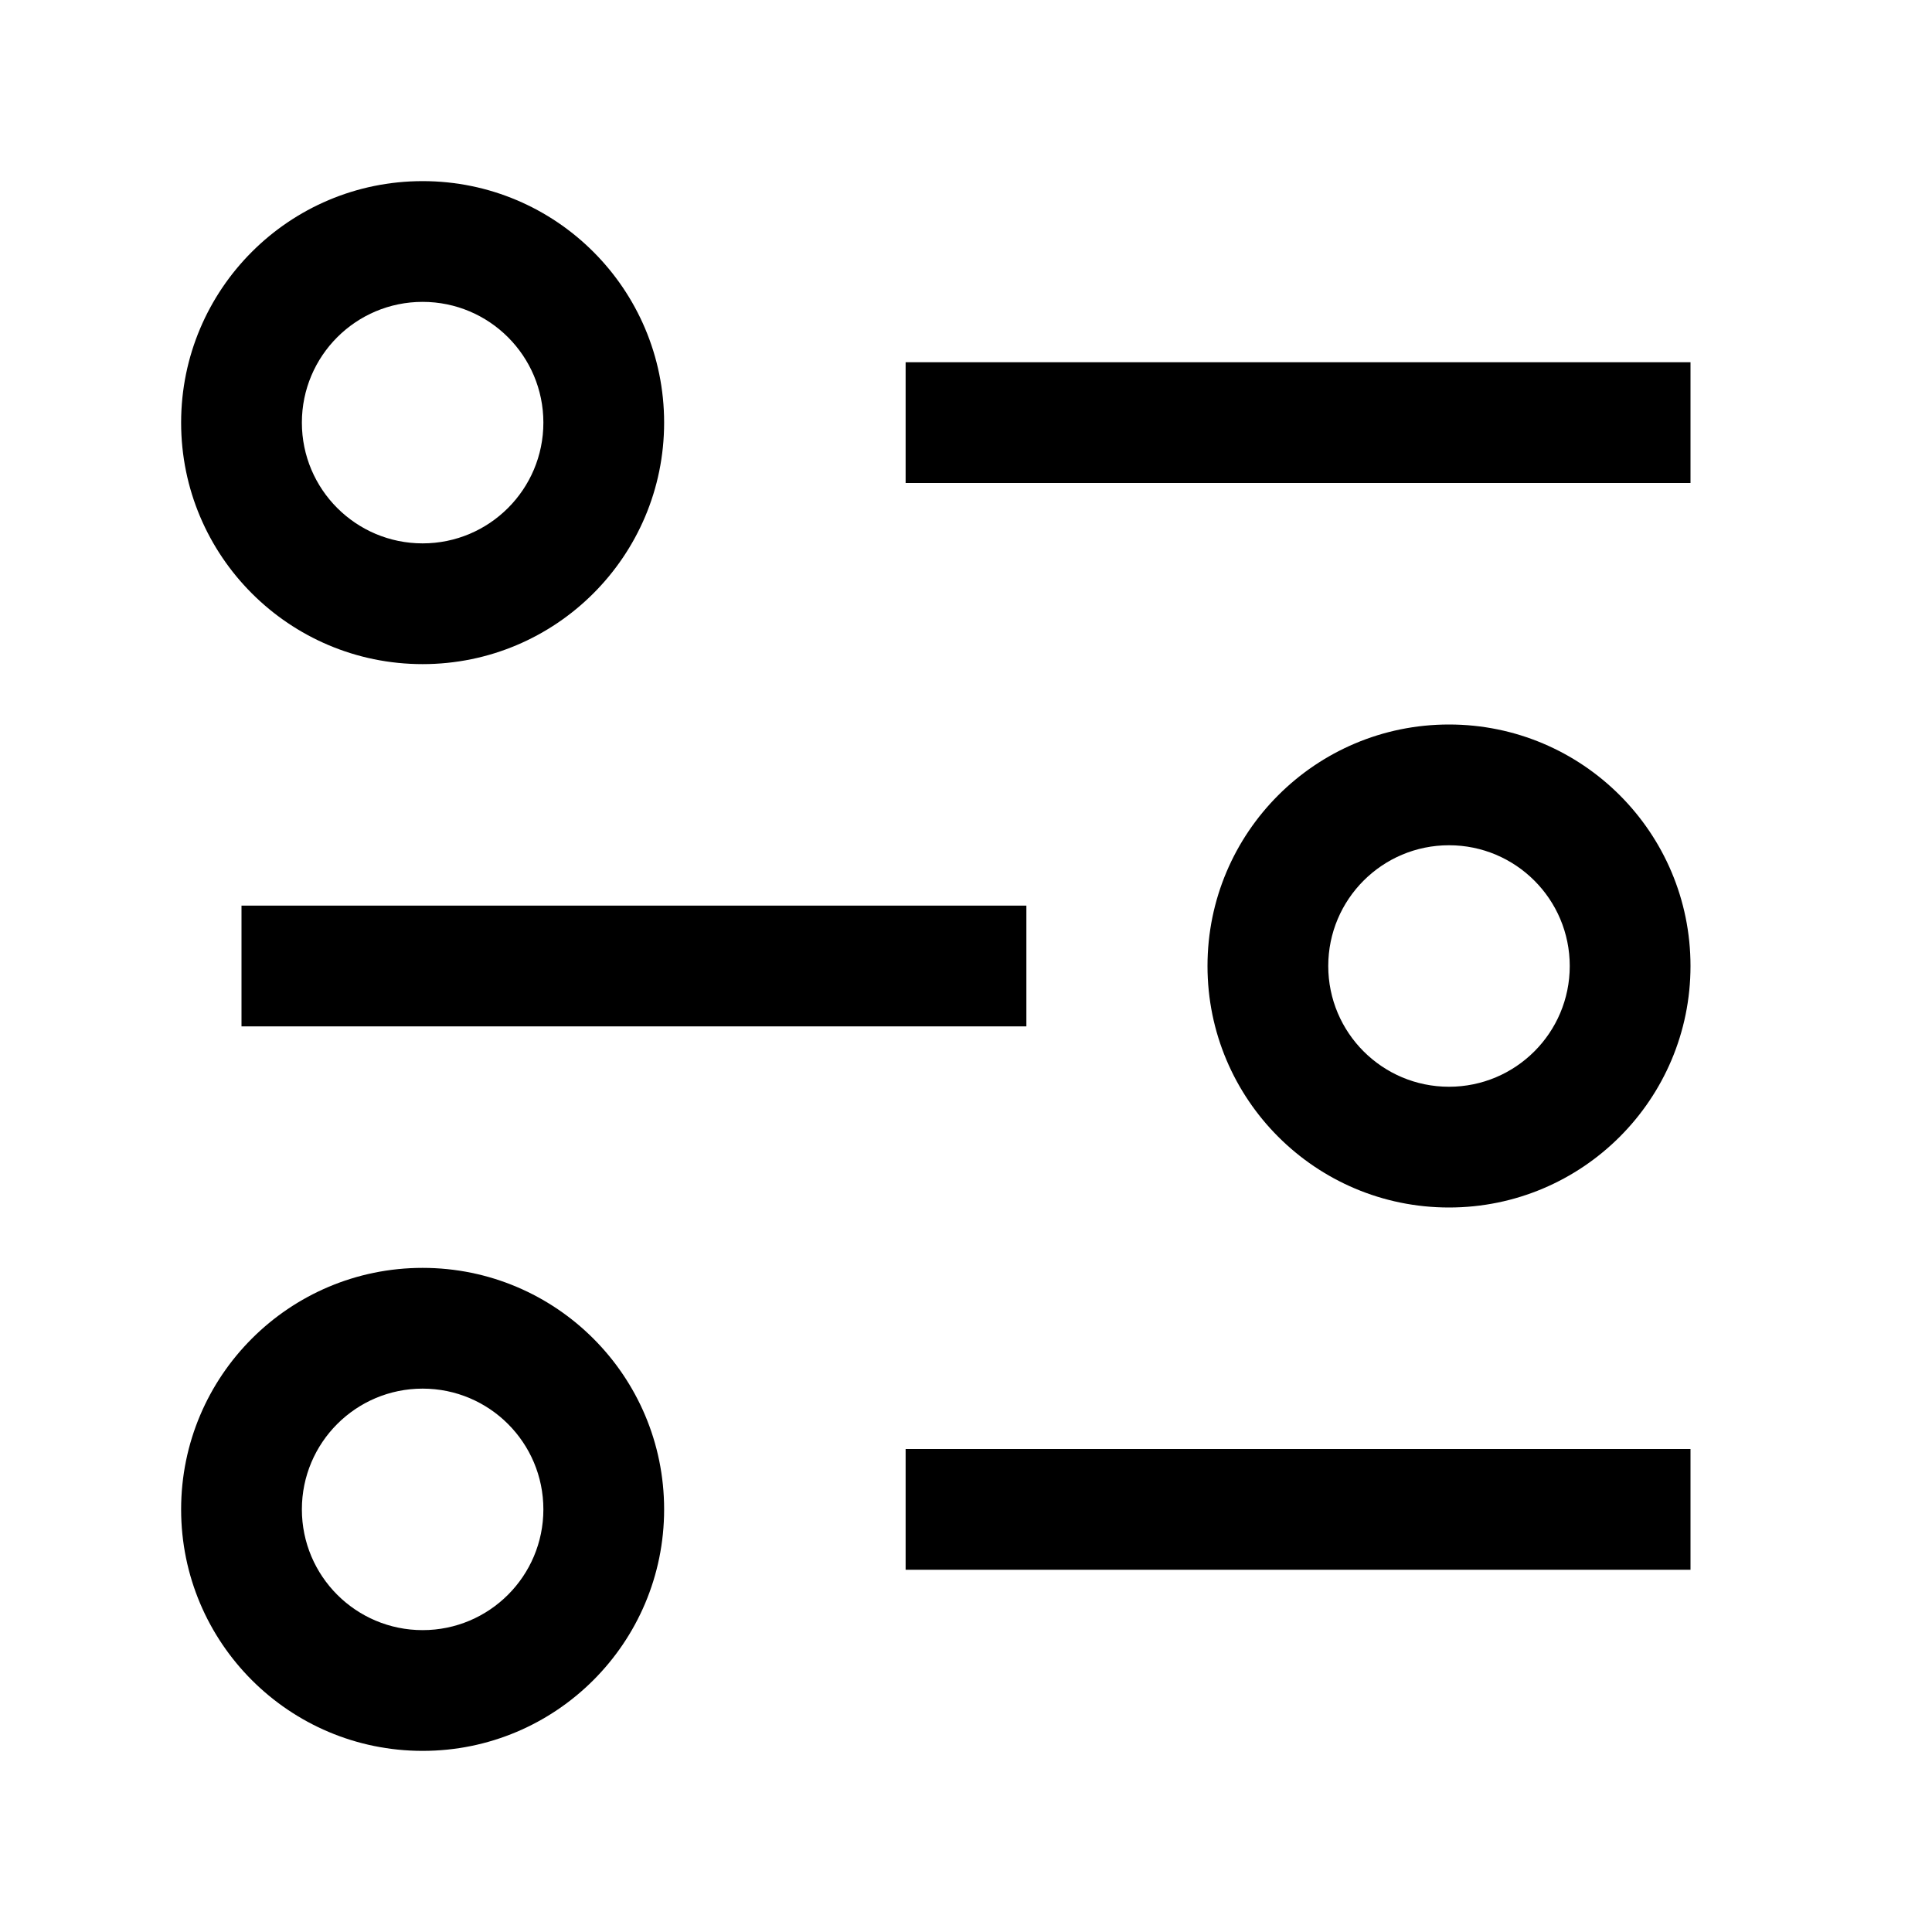
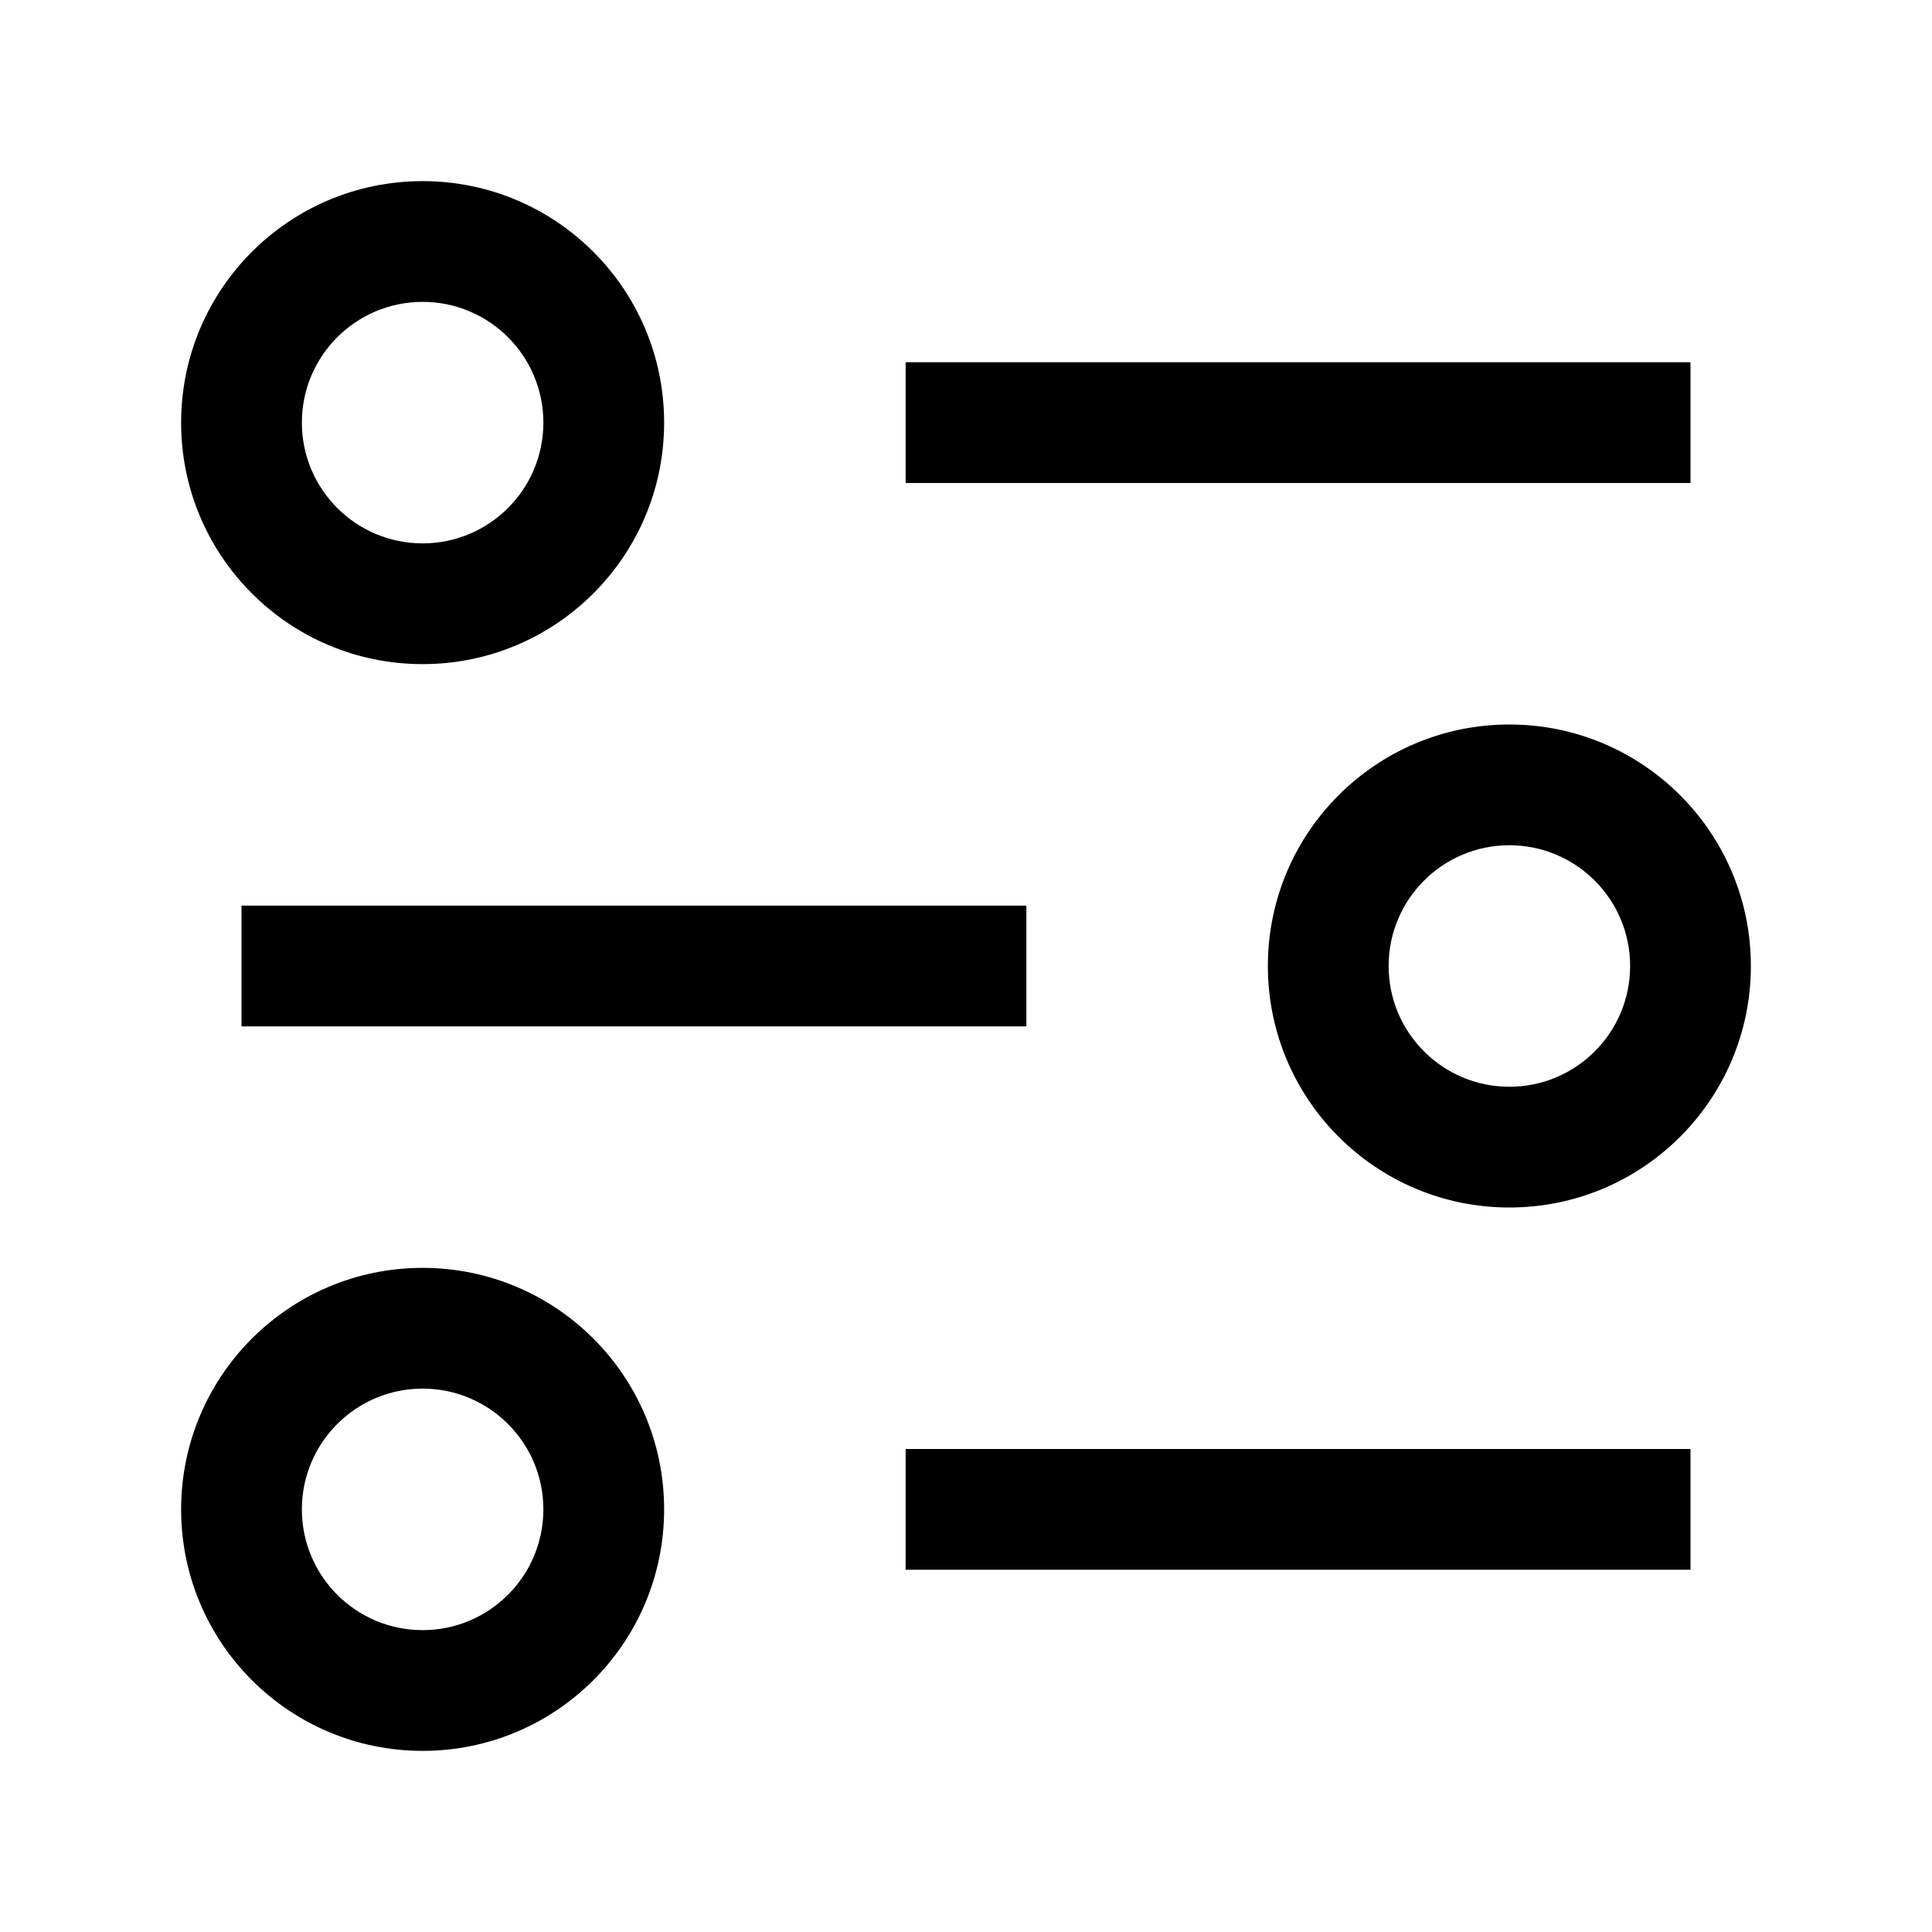
<svg xmlns="http://www.w3.org/2000/svg" viewBox="0 0 32 32">
-   <path d="M15 6h13v2H15zm0 18h13v2H15zM4 15h13v2H4zm3-4a4 4 0 1 1 4-4 4 4 0 0 1-4 4zm0-6a2 2 0 1 0 2 2 2 2 0 0 0-2-2zm0 24a4 4 0 1 1 4-4 4 4 0 0 1-4 4zm0-6a2 2 0 1 0 2 2 2 2 0 0 0-2-2zm17-3a4 4 0 1 1 4-4 4 4 0 0 1-4 4zm0-6a2 2 0 1 0 2 2 2 2 0 0 0-2-2z" />
+   <path d="M15 6h13v2H15zm0 18h13v2H15zM4 15h13v2H4zm3-4a4 4 0 1 1 4-4 4 4 0 0 1-4 4zm0-6a2 2 0 1 0 2 2 2 2 0 0 0-2-2zm0 24a4 4 0 1 1 4-4 4 4 0 0 1-4 4zm0-6a2 2 0 1 0 2 2 2 2 0 0 0-2-2zm18-3a4 4 0 1 1 4-4 4 4 0 0 1-4 4zm0-6a2 2 0 1 0 2 2 2 2 0 0 0-2-2z" />
</svg>
